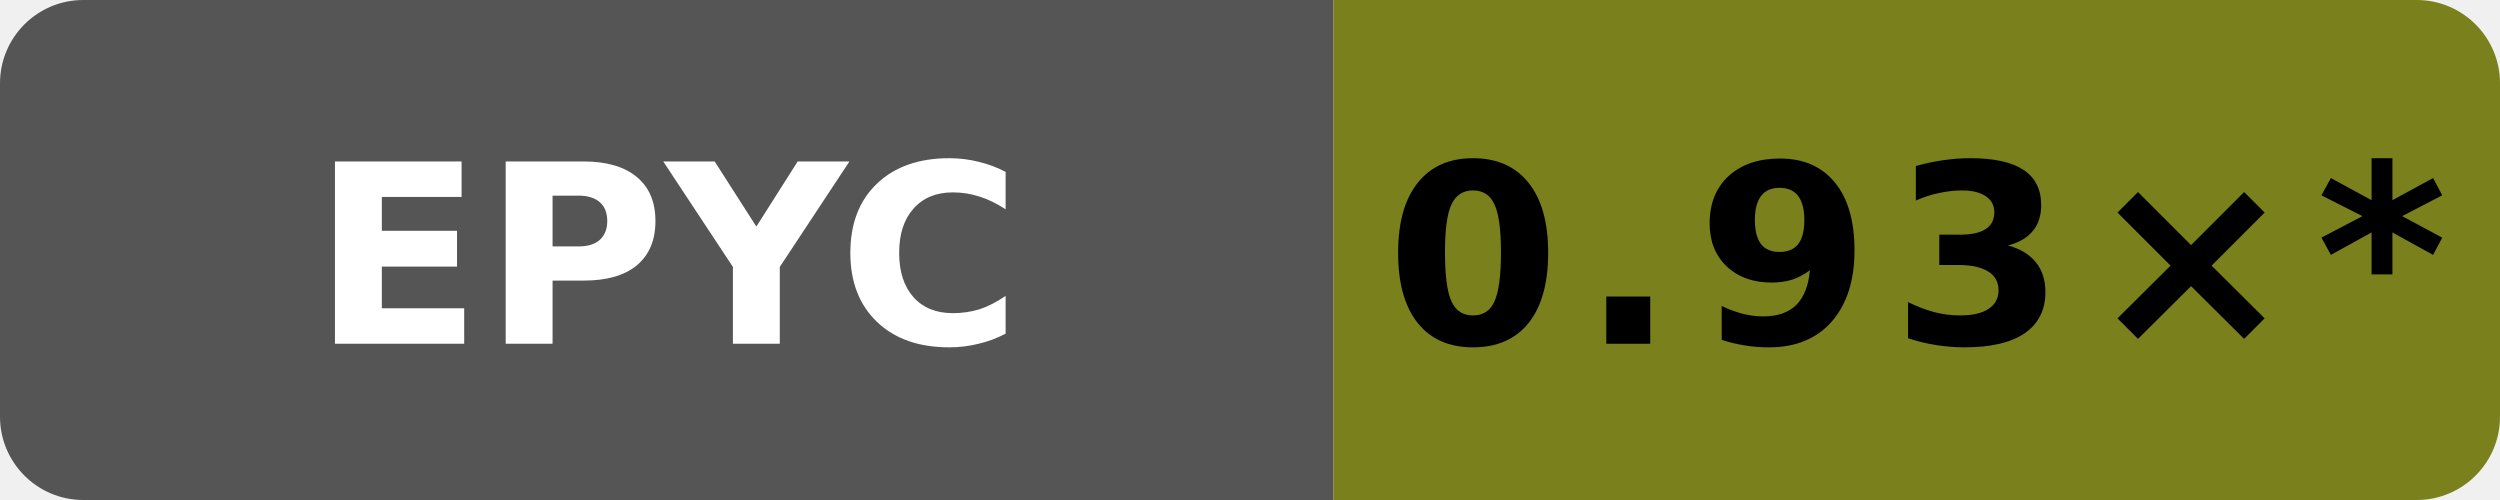
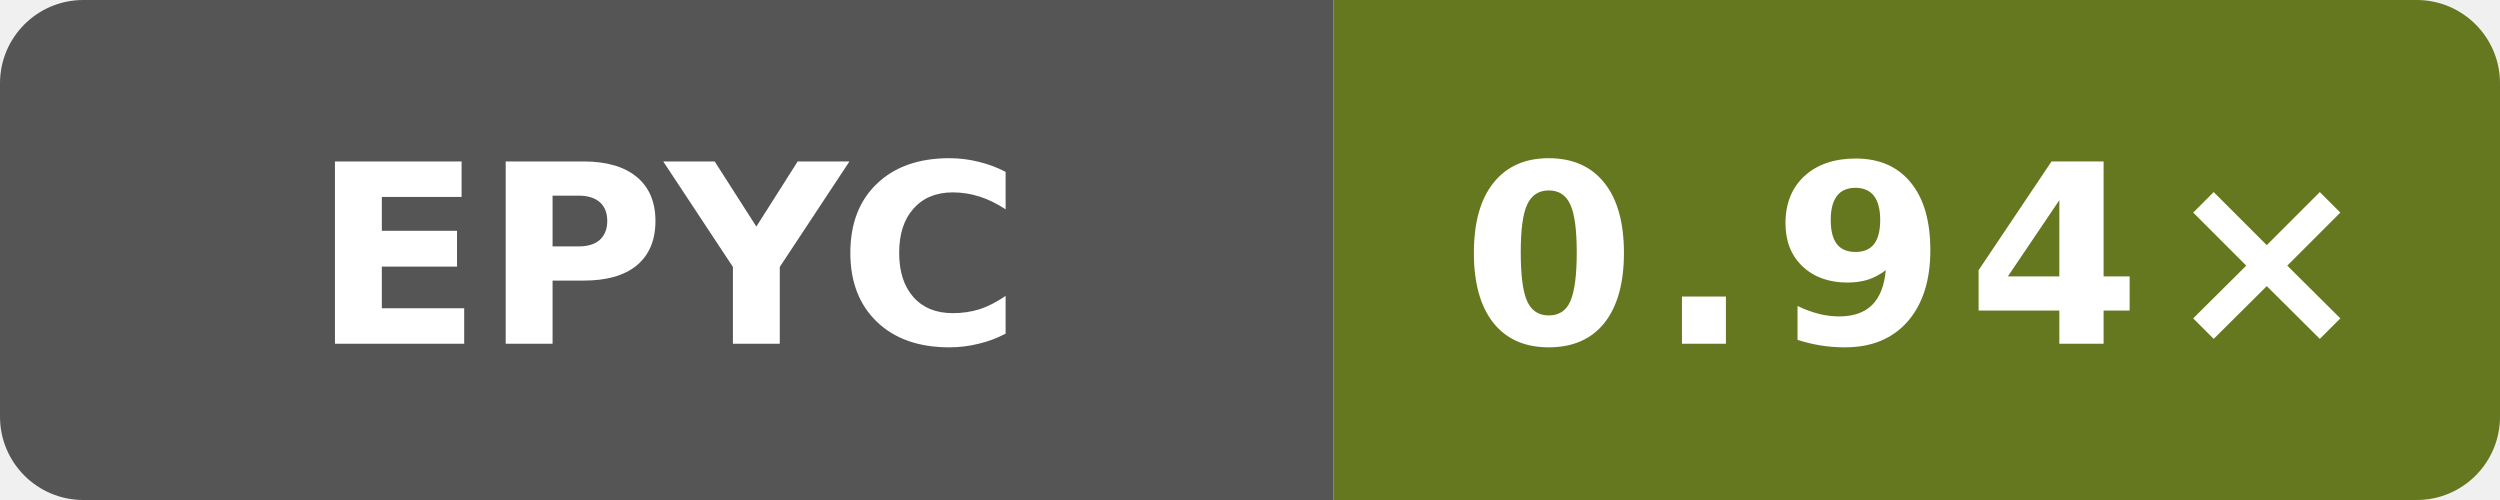
- <svg xmlns="http://www.w3.org/2000/svg" data-original-label="godot runtime-gcc; AMD EPYC 9V74 80-Core Processor; revision 72d294c916f0f3f43e50e812f7efa91937eb9b66" data-original-message="0.93×" width="120" height="24" viewBox="0 0 120 24" role="img" aria-label="godot runtime-gcc; AMD EPYC 9V74 80-Core Processor; revision 72d294c916f0f3f43e50e812f7efa91937eb9b66; measured 72d294c916f0f3f43e50e812f7efa91937eb9b66; 52 commits behind main: 0.93×*">
+ <svg xmlns="http://www.w3.org/2000/svg" data-original-label="godot runtime-gcc; AMD EPYC 9V45 96-Core Processor; revision 393d1b1d09089ffdade676f4e7cbad8759c15d2a" data-original-message="0.94×" width="120" height="24" viewBox="0 0 120 24" role="img" aria-label="godot runtime-gcc; AMD EPYC 9V45 96-Core Processor; revision 393d1b1d09089ffdade676f4e7cbad8759c15d2a; measured 393d1b1d09089ffdade676f4e7cbad8759c15d2a; 0 commits behind main: 0.94×">
  <defs>
    <clipPath id="badge">
      <rect width="120" height="24" rx="4" />
    </clipPath>
  </defs>
  <g clip-path="url(#badge)">
    <rect width="64" height="24" fill="#555" />
-     <rect x="64" width="56" height="24" fill="#79801c" />
+     <rect x="64" width="56" height="24" fill="#65771f" />
  </g>
  <text x="32" y="16.5" fill="#fff" text-anchor="middle" font-family="Verdana,Geneva,DejaVu Sans,sans-serif" font-size="12" font-weight="700" textLength="31" lengthAdjust="spacingAndGlyphs">EPYC</text>
-   <text x="92" y="16.5" fill="#000" text-anchor="middle" font-family="Verdana,Geneva,DejaVu Sans,sans-serif" font-size="12" font-weight="700" letter-spacing="1" textLength="44" lengthAdjust="spacingAndGlyphs">0.93×*</text>
+   <text x="92" y="16.5" fill="#fff" text-anchor="middle" font-family="Verdana,Geneva,DejaVu Sans,sans-serif" font-size="12" font-weight="700" letter-spacing="1" textLength="39" lengthAdjust="spacingAndGlyphs">0.94×</text>
</svg>
